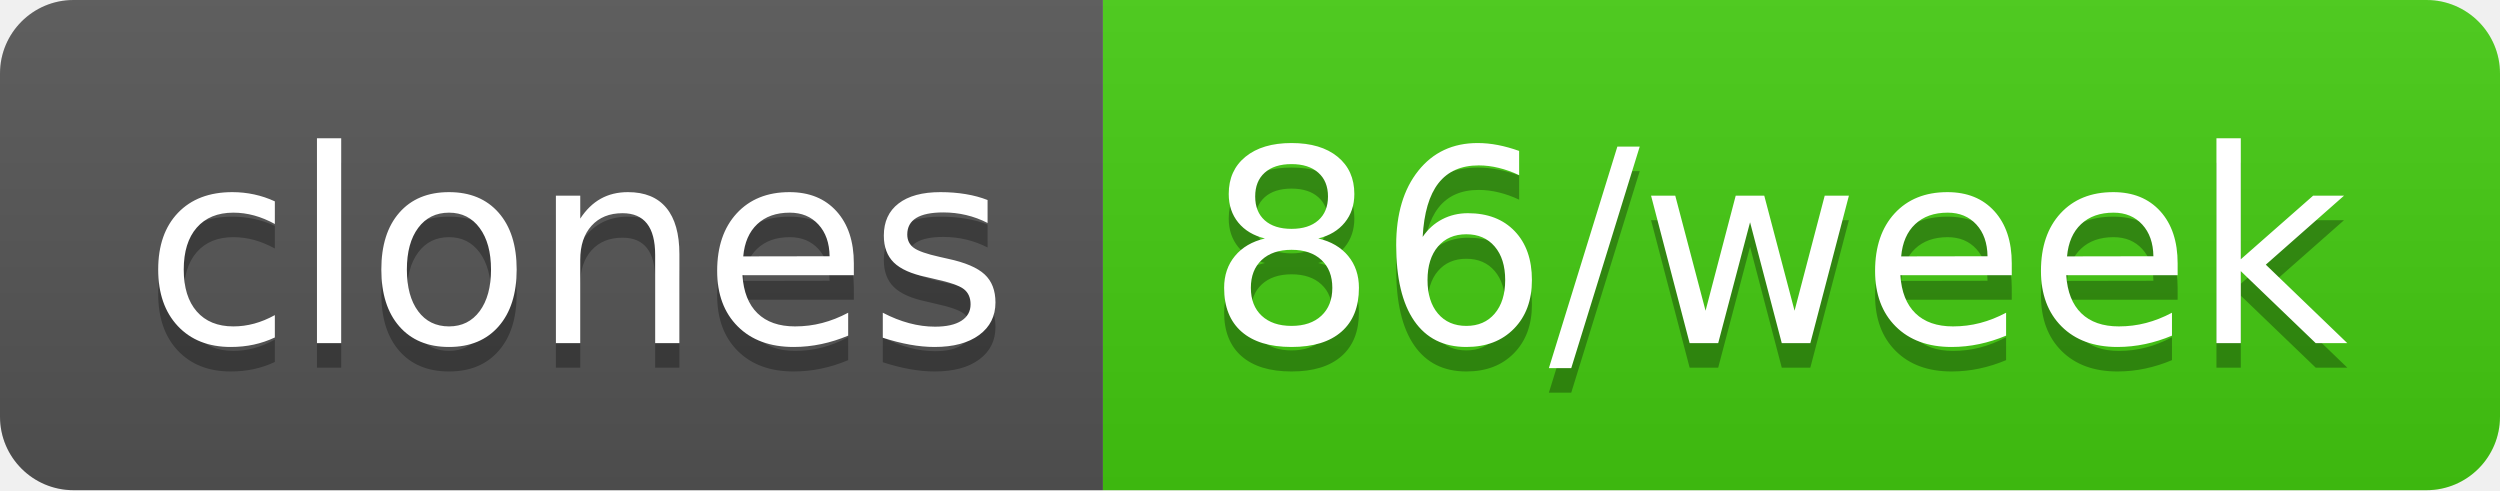
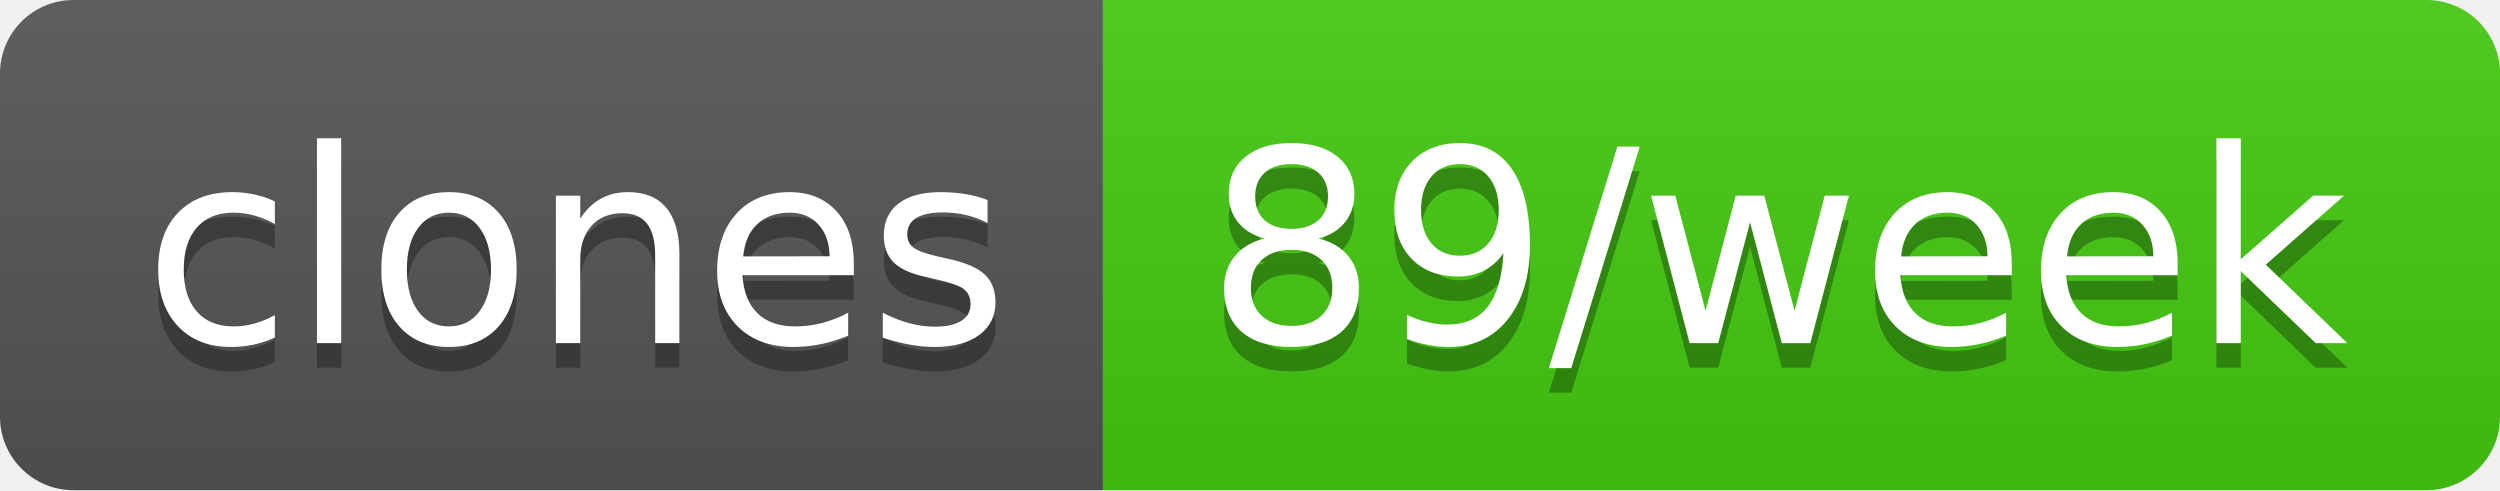
- <svg xmlns="http://www.w3.org/2000/svg" width="102" height="20" role="img" aria-label="clones: 86/week">
+ <svg xmlns="http://www.w3.org/2000/svg" width="102" height="20" role="img" aria-label="clones: 89/week">
  <linearGradient id="s" x2="0" y2="100%">
    <stop offset="0" stop-color="#bbb" stop-opacity=".1" />
    <stop offset="1" stop-opacity=".1" />
  </linearGradient>
  <clipPath id="r">
    <rect width="102" height="20" rx="3" fill="#fff" />
  </clipPath>
  <g clip-path="url(#r)">
    <rect width="45" height="20" fill="#555" />
    <rect x="45" width="57" height="20" fill="#4c1" />
    <rect width="102" height="20" fill="url(#s)" />
  </g>
  <g fill="#fff" text-anchor="middle" font-family="Verdana,Geneva,DejaVu Sans,sans-serif" text-rendering="geometricPrecision" font-size="110">
    <text aria-hidden="true" x="235" y="150" fill="#010101" fill-opacity=".3" transform="scale(.1)" textLength="350">clones</text>
    <text x="235" y="140" transform="scale(.1)" fill="#fff" textLength="350">clones</text>
-     <text aria-hidden="true" x="725" y="150" fill="#010101" fill-opacity=".3" transform="scale(.1)" textLength="470">86/week</text>
-     <text x="725" y="140" transform="scale(.1)" fill="#fff" textLength="470">86/week</text>
+     <text aria-hidden="true" x="725" y="150" fill="#010101" fill-opacity=".3" transform="scale(.1)" textLength="470">89/week</text>
+     <text x="725" y="140" transform="scale(.1)" fill="#fff" textLength="470">89/week</text>
  </g>
</svg>
